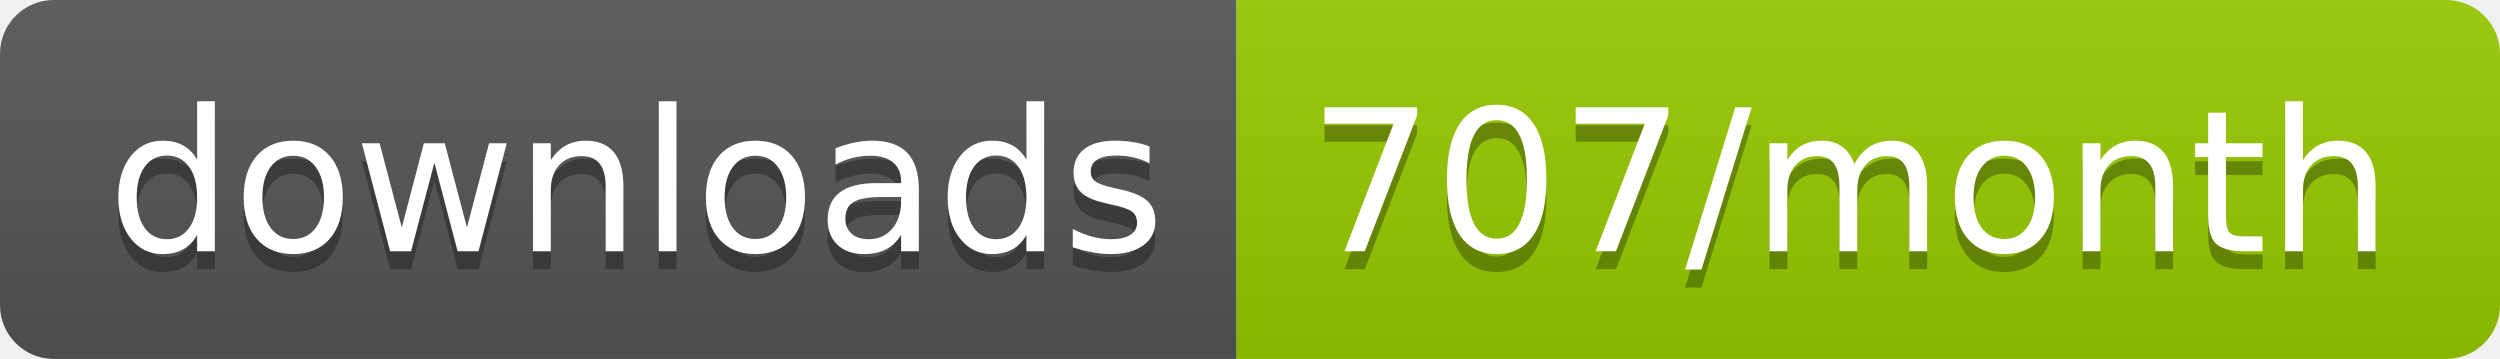
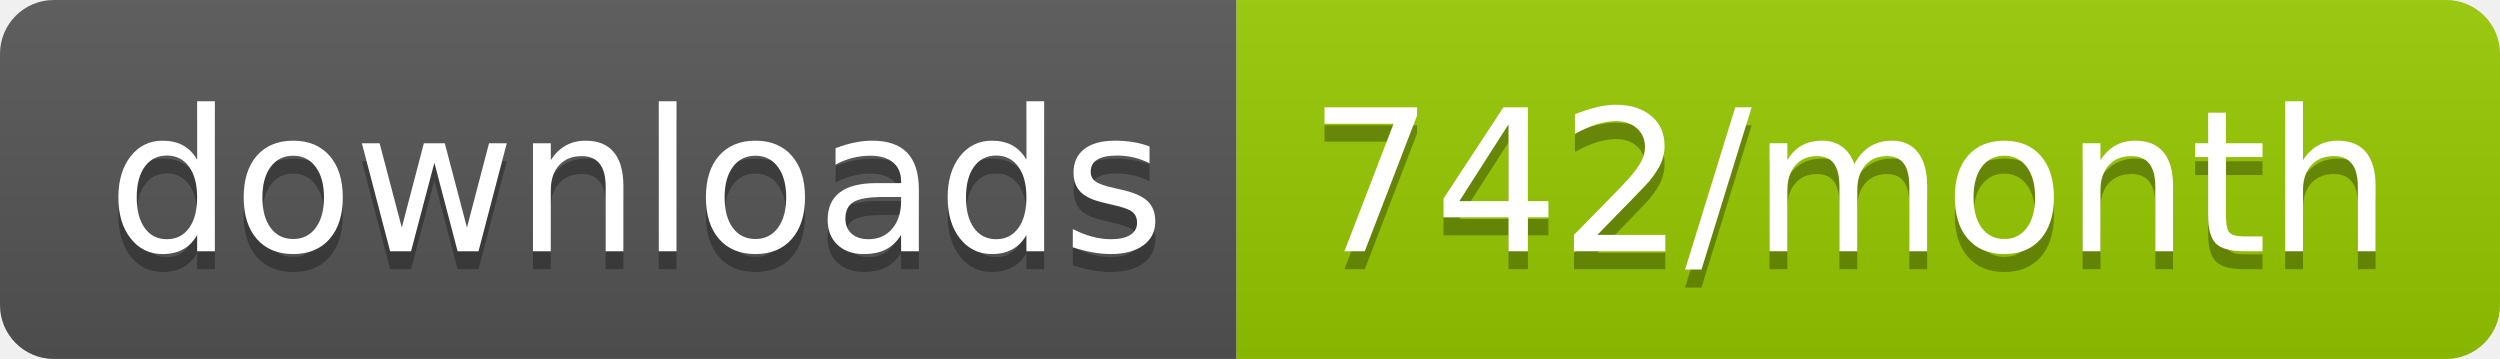
<svg xmlns="http://www.w3.org/2000/svg" width="139.3" height="20">
  <linearGradient id="smooth" x2="0" y2="100%">
    <stop offset="0" stop-color="#bbb" stop-opacity=".1" />
    <stop offset="1" stop-opacity=".1" />
  </linearGradient>
  <clipPath id="round">
    <rect width="139.3" height="20" rx="3" fill="#fff" />
  </clipPath>
  <g clip-path="url(#round)">
    <rect width="68.9" height="20" fill="#555" />
    <rect x="68.9" width="70.4" height="20" fill="#97CA00" />
    <rect width="139.3" height="20" fill="url(#smooth)" />
  </g>
  <g fill="#fff" text-anchor="middle" font-family="DejaVu Sans,Verdana,Geneva,sans-serif" font-size="110">
    <text x="354.5" y="150" fill="#010101" fill-opacity=".3" transform="scale(0.1)" textLength="589.0" lengthAdjust="spacing">downloads</text>
    <text x="354.5" y="140" transform="scale(0.1)" textLength="589.0" lengthAdjust="spacing">downloads</text>
-     <text x="1031.0" y="150" fill="#010101" fill-opacity=".3" transform="scale(0.1)" textLength="604.0" lengthAdjust="spacing">707/month</text>
-     <text x="1031.0" y="140" transform="scale(0.1)" textLength="604.0" lengthAdjust="spacing">707/month</text>
+     <text x="1031.0" y="150" fill="#010101" fill-opacity=".3" transform="scale(0.1)" textLength="604.0" lengthAdjust="spacing">742/month</text>
+     <text x="1031.0" y="140" transform="scale(0.1)" textLength="604.0" lengthAdjust="spacing">742/month</text>
  </g>
</svg>
